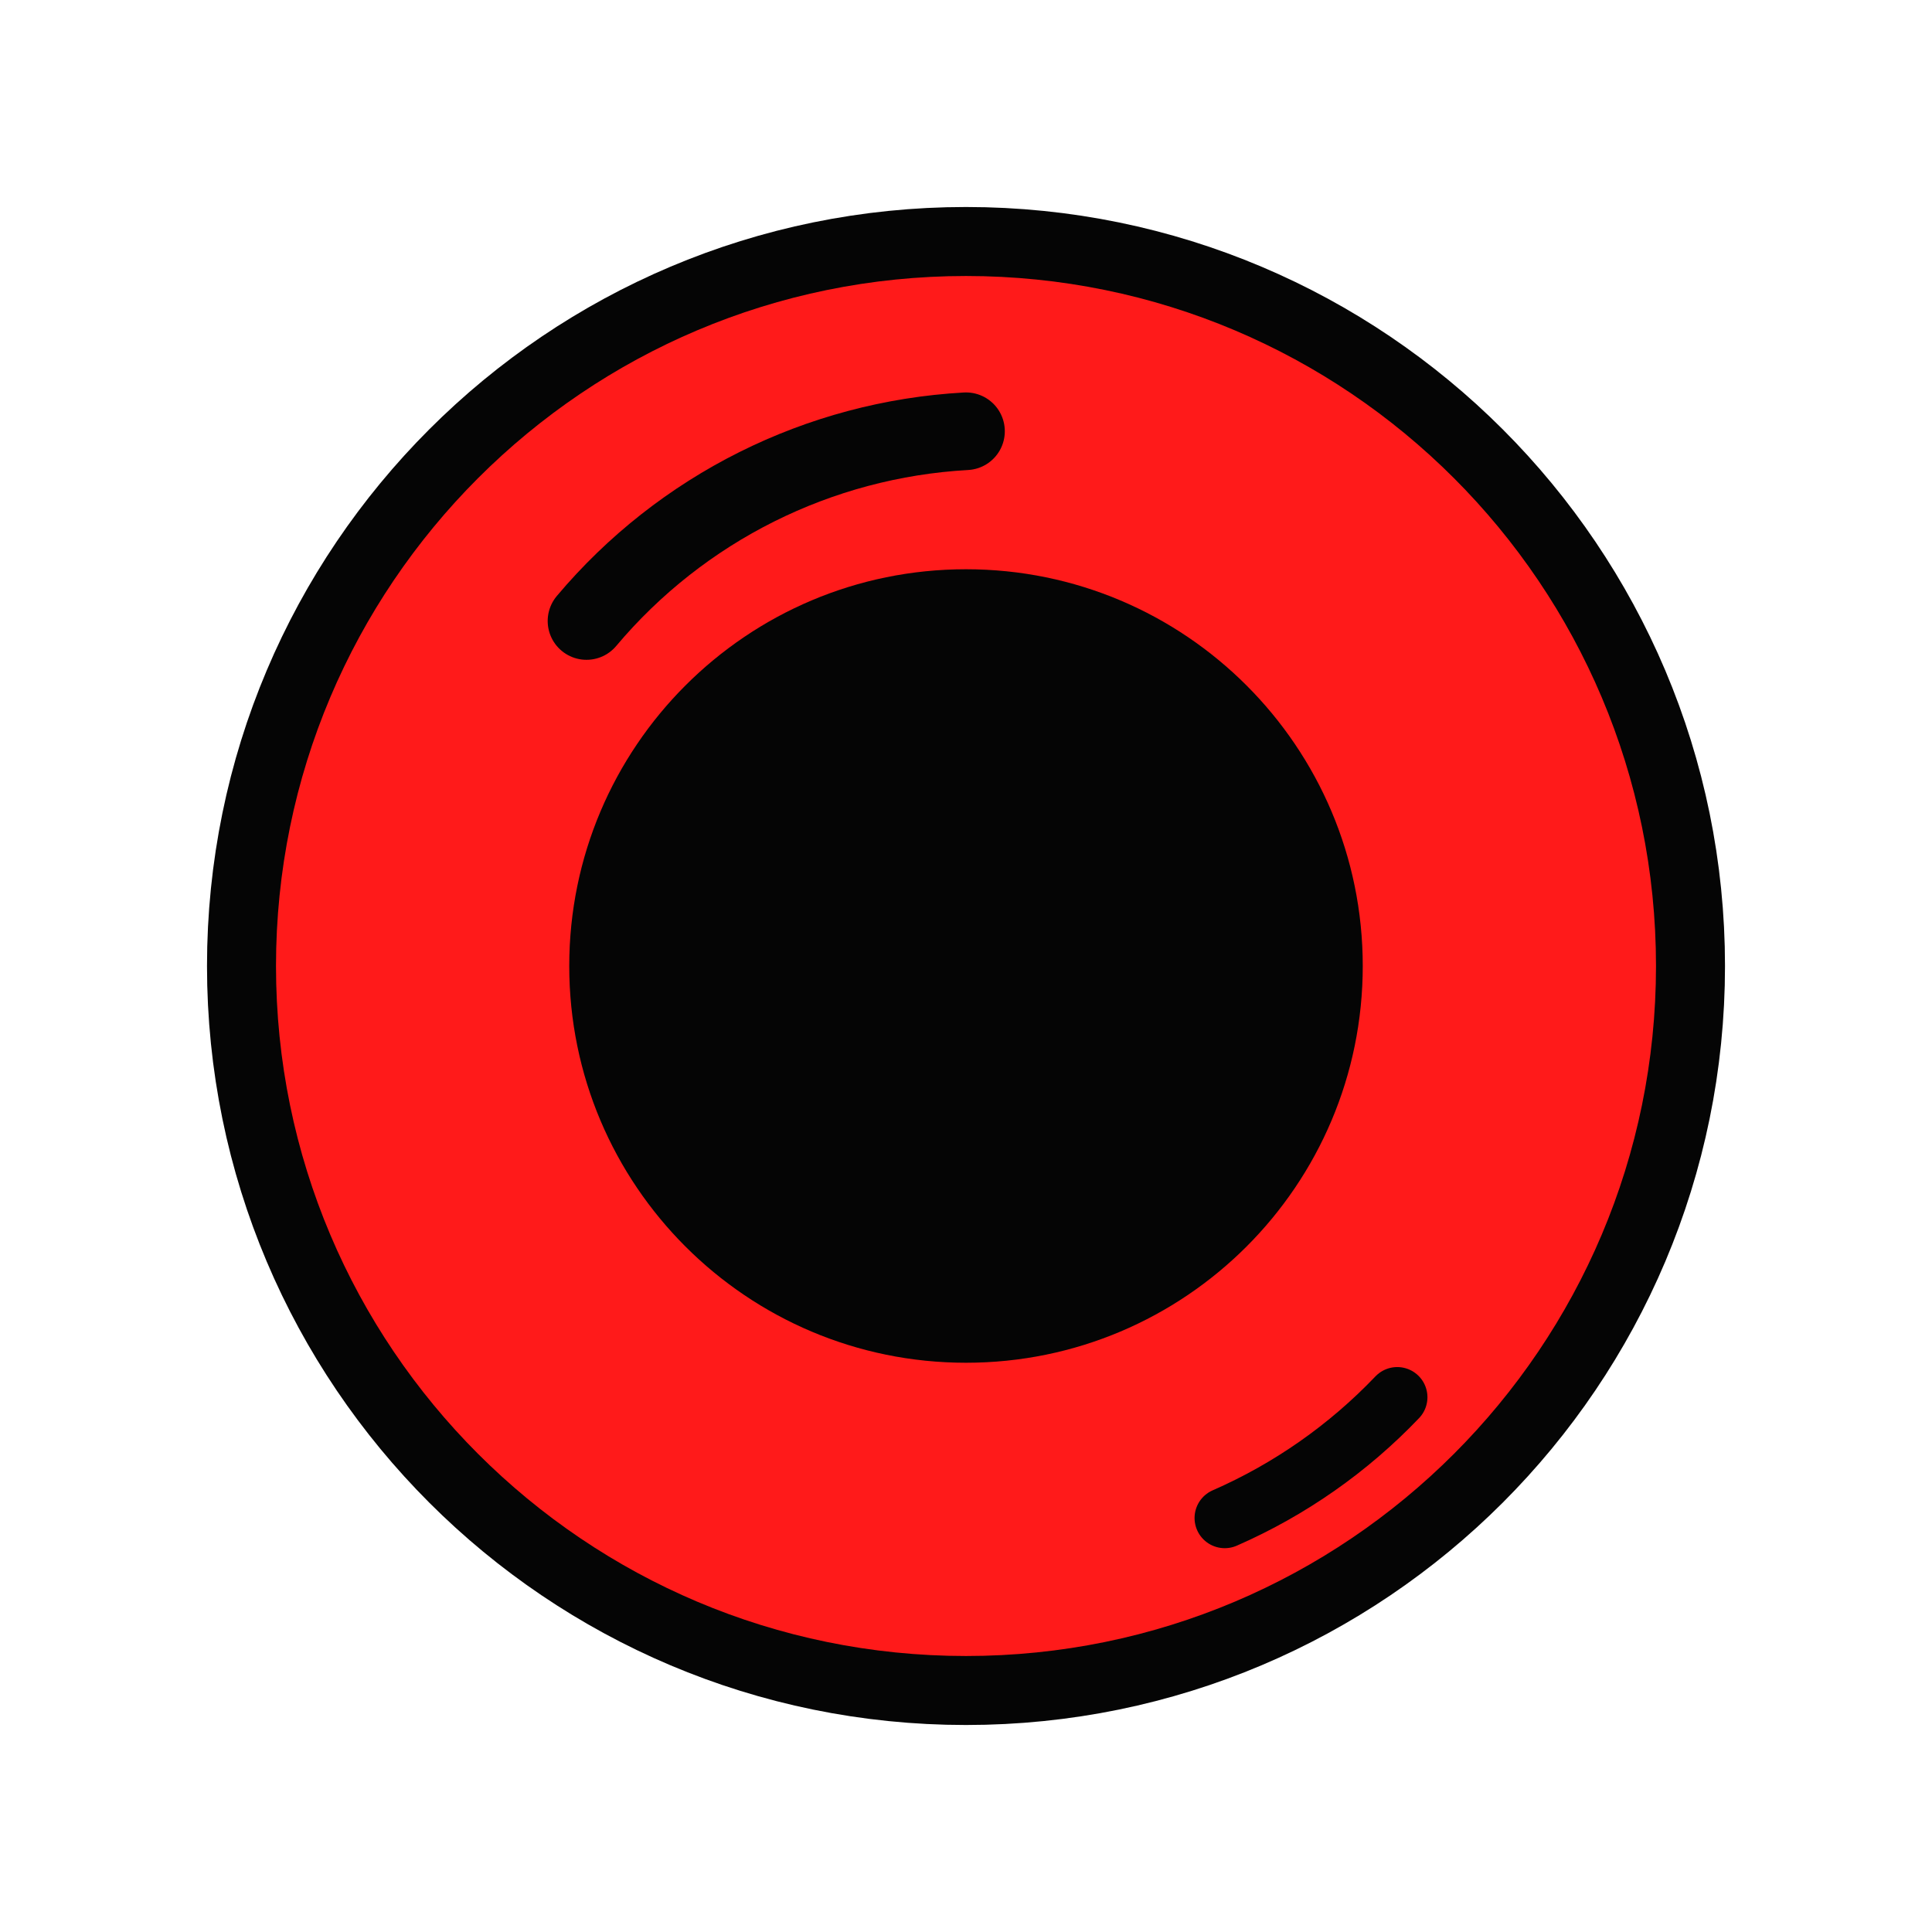
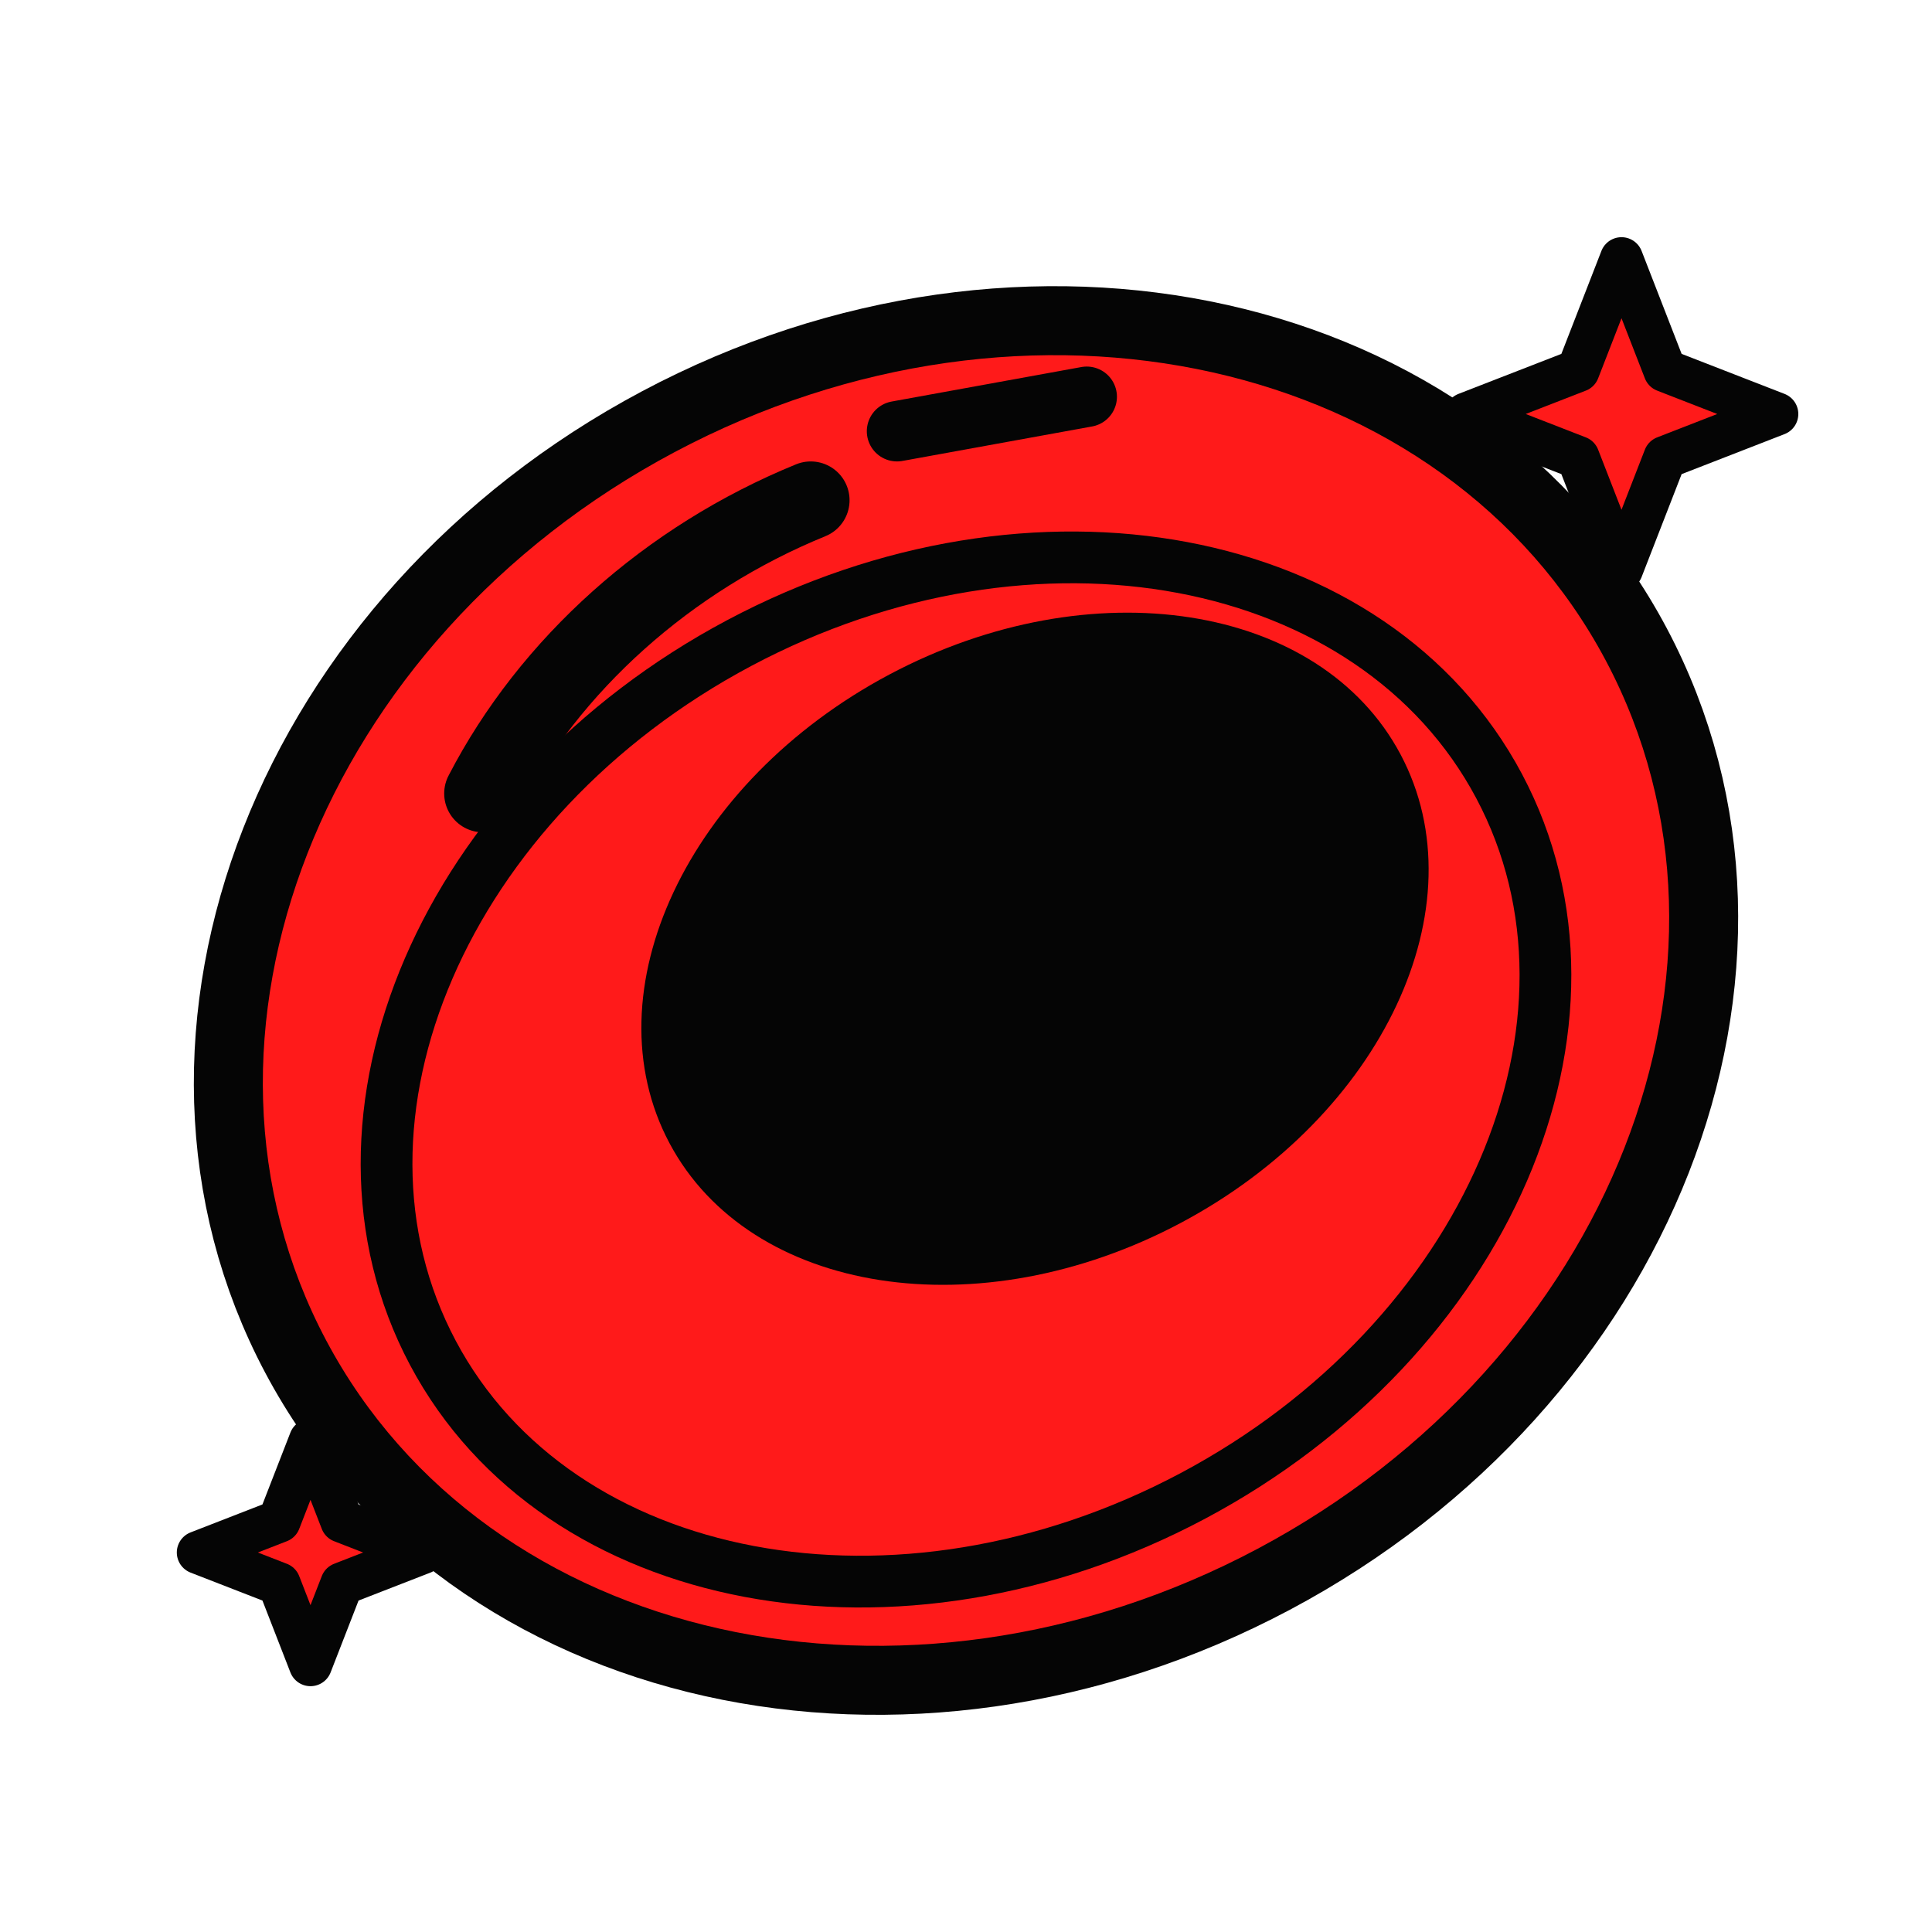
<svg xmlns="http://www.w3.org/2000/svg" viewBox="-12 -12 224 224">
-   <ellipse cx="100" cy="100" rx="80" ry="80" fill="#050505" stroke="#050505" stroke-width="16" />
-   <circle cx="100" cy="100" r="80" fill="#FF1A1A" />
-   <circle cx="100" cy="100" r="46" fill="#050505" />
-   <path d="M56 60A62 62 0 0 1 100 38" fill="none" stroke="#050505" stroke-width="9" stroke-linecap="round" stroke-linejoin="round" />
-   <path d="M150 150A62 62 0 0 1 130 164" fill="none" stroke="#050505" stroke-width="7" stroke-linecap="round" stroke-linejoin="round" />
+   <ellipse cx="100" cy="104" rx="84" ry="72" transform="rotate(-28 100 104)" fill="#050505" stroke="#050505" stroke-width="16" />
+   <ellipse cx="100" cy="104" rx="84" ry="72" transform="rotate(-28 100 104)" fill="#FF1A1A" />
+   <ellipse cx="108" cy="98" rx="48" ry="36" transform="rotate(-28 108 98)" fill="#050505" />
+   <ellipse cx="100" cy="112" rx="70" ry="56" transform="rotate(-28 100 112)" fill="none" stroke="#050505" stroke-width="6" />
+   <path d="M44 80A66 56 -28 0 1 82 46" fill="none" stroke="#050505" stroke-width="9" stroke-linecap="round" stroke-linejoin="round" />
+   <path d="M92 38L114 34" fill="none" stroke="#050505" stroke-width="7" stroke-linecap="round" stroke-linejoin="round" />
+   <path d="M176 18L181.04 30.96L194 36L181.04 41.04L176 54L170.96 41.04L158 36L170.96 30.96Z" fill="#FF1A1A" stroke="#050505" stroke-width="5" stroke-linejoin="round" />
+   <path d="M24 155L27.64 164.36L37 168L27.64 171.64L24 181L20.36 171.64L11 168L20.36 164.36Z" fill="#FF1A1A" stroke="#050505" stroke-width="5" stroke-linejoin="round" />
</svg>
